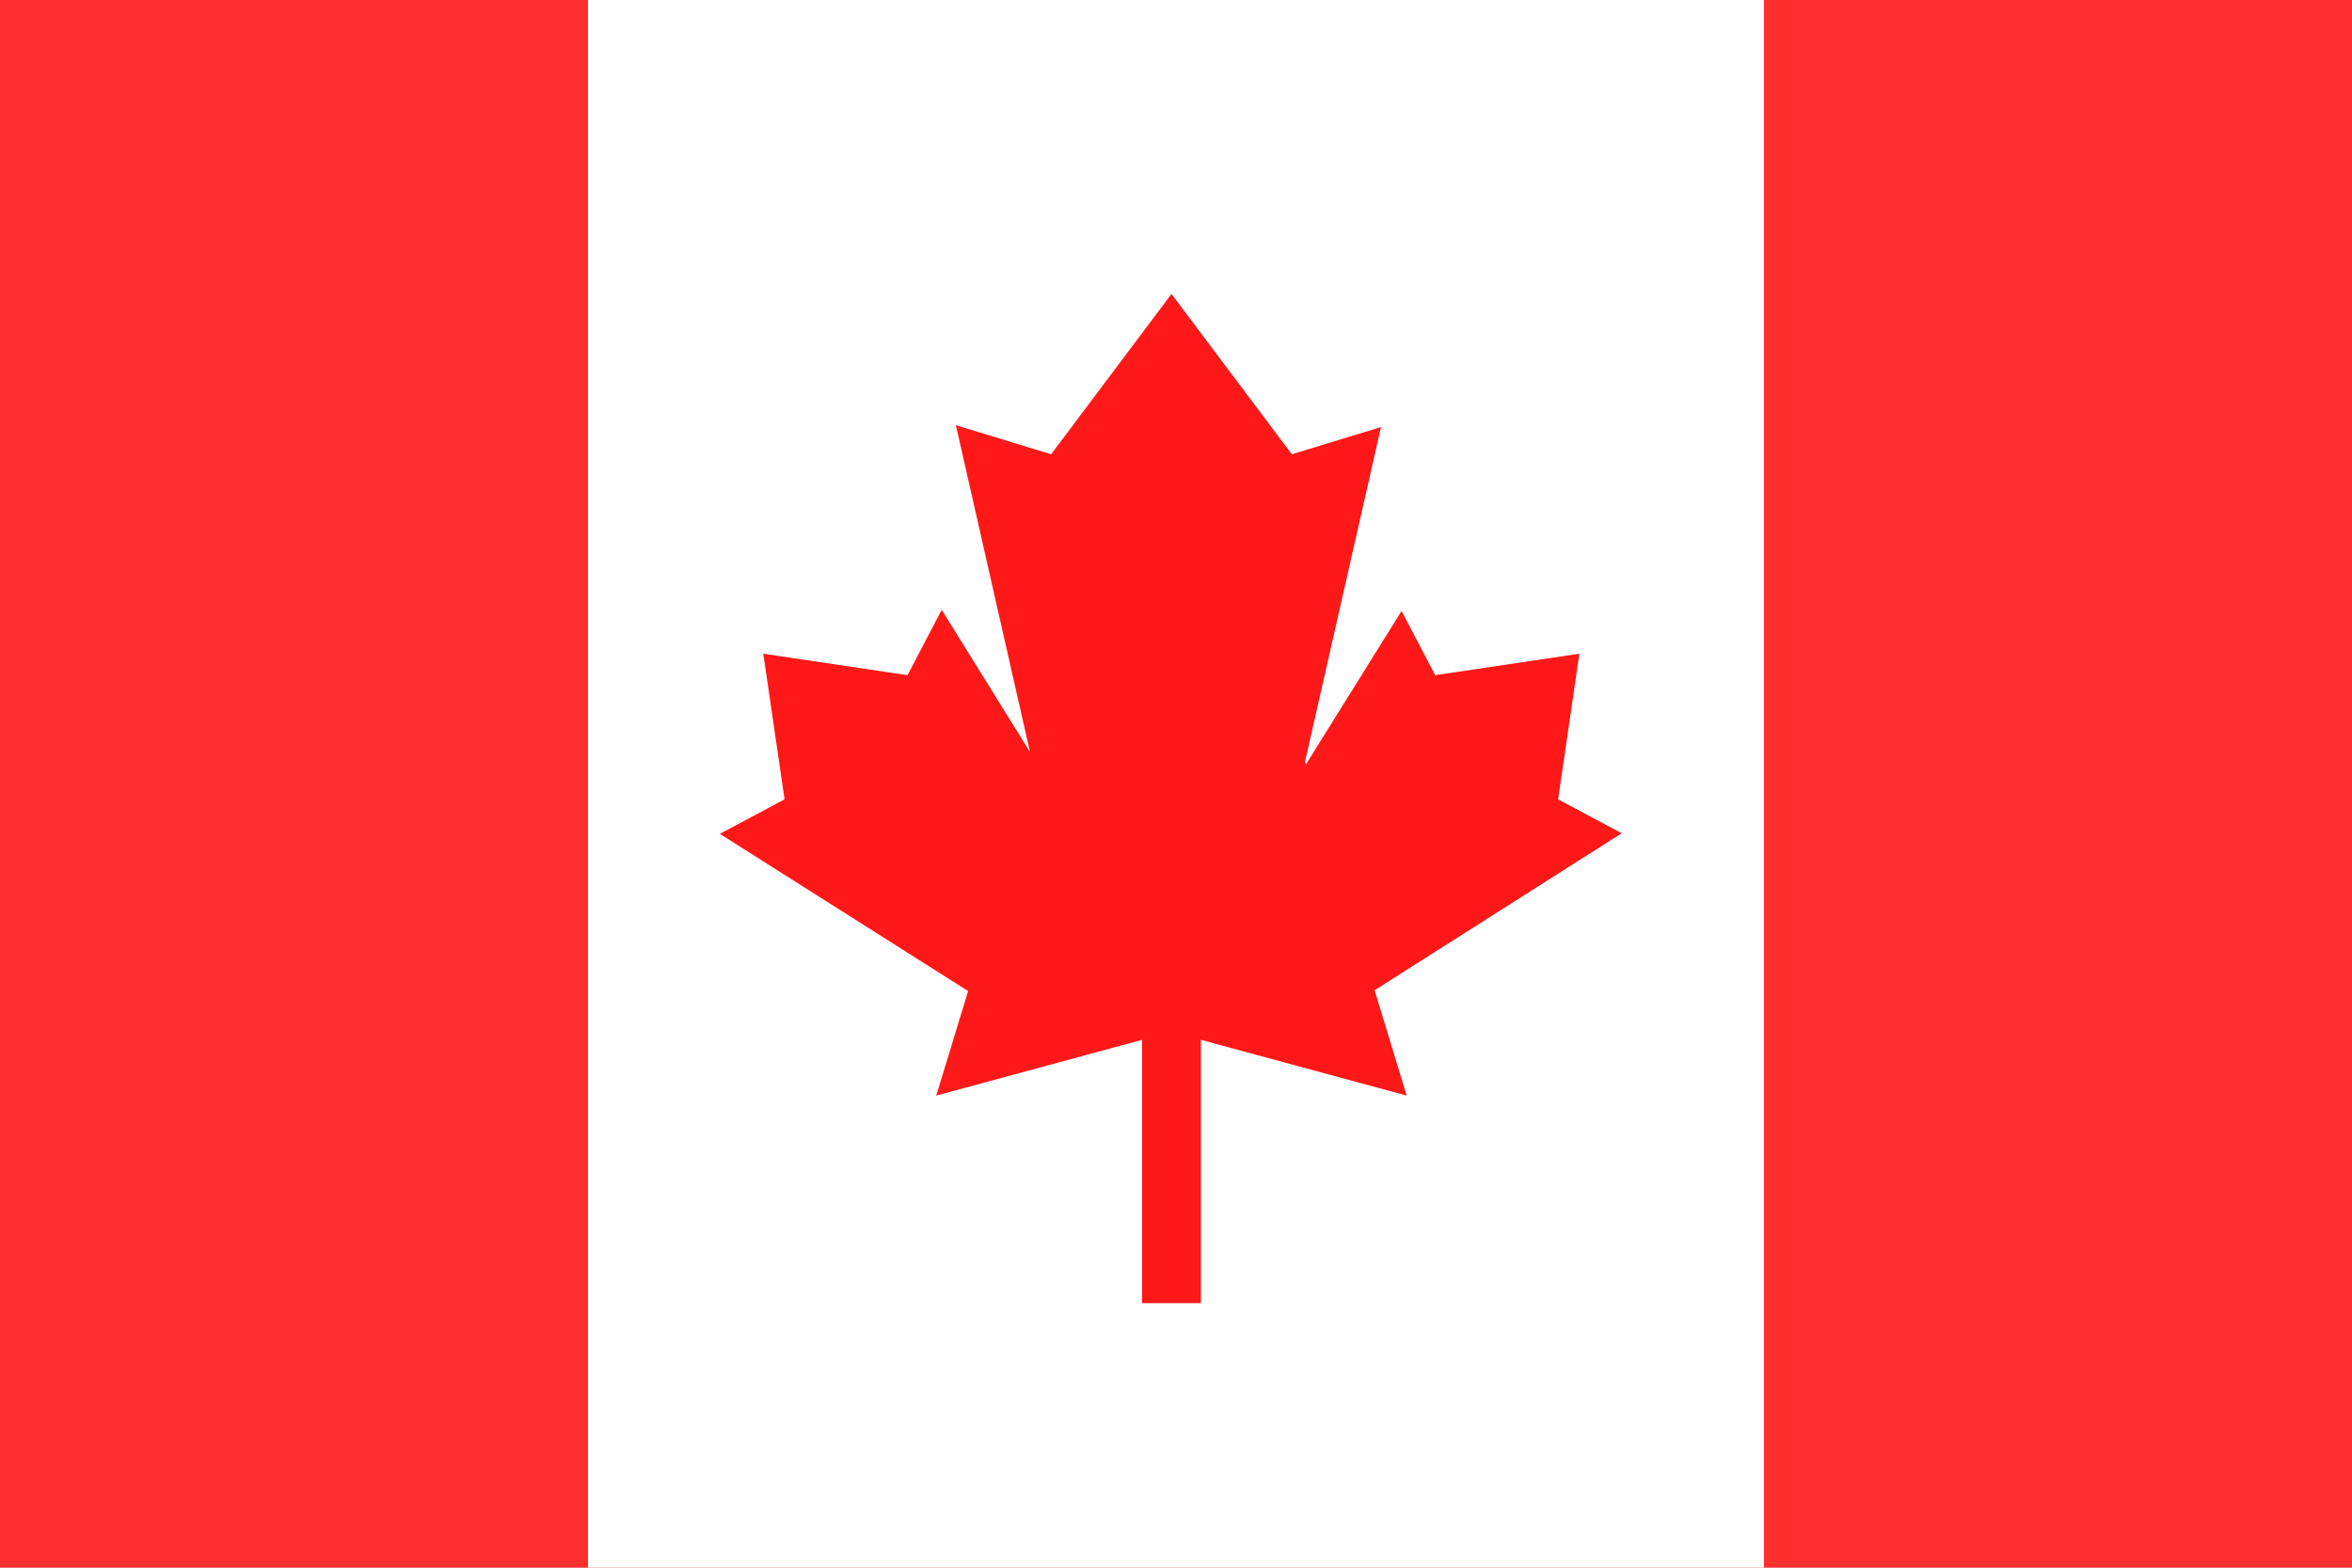
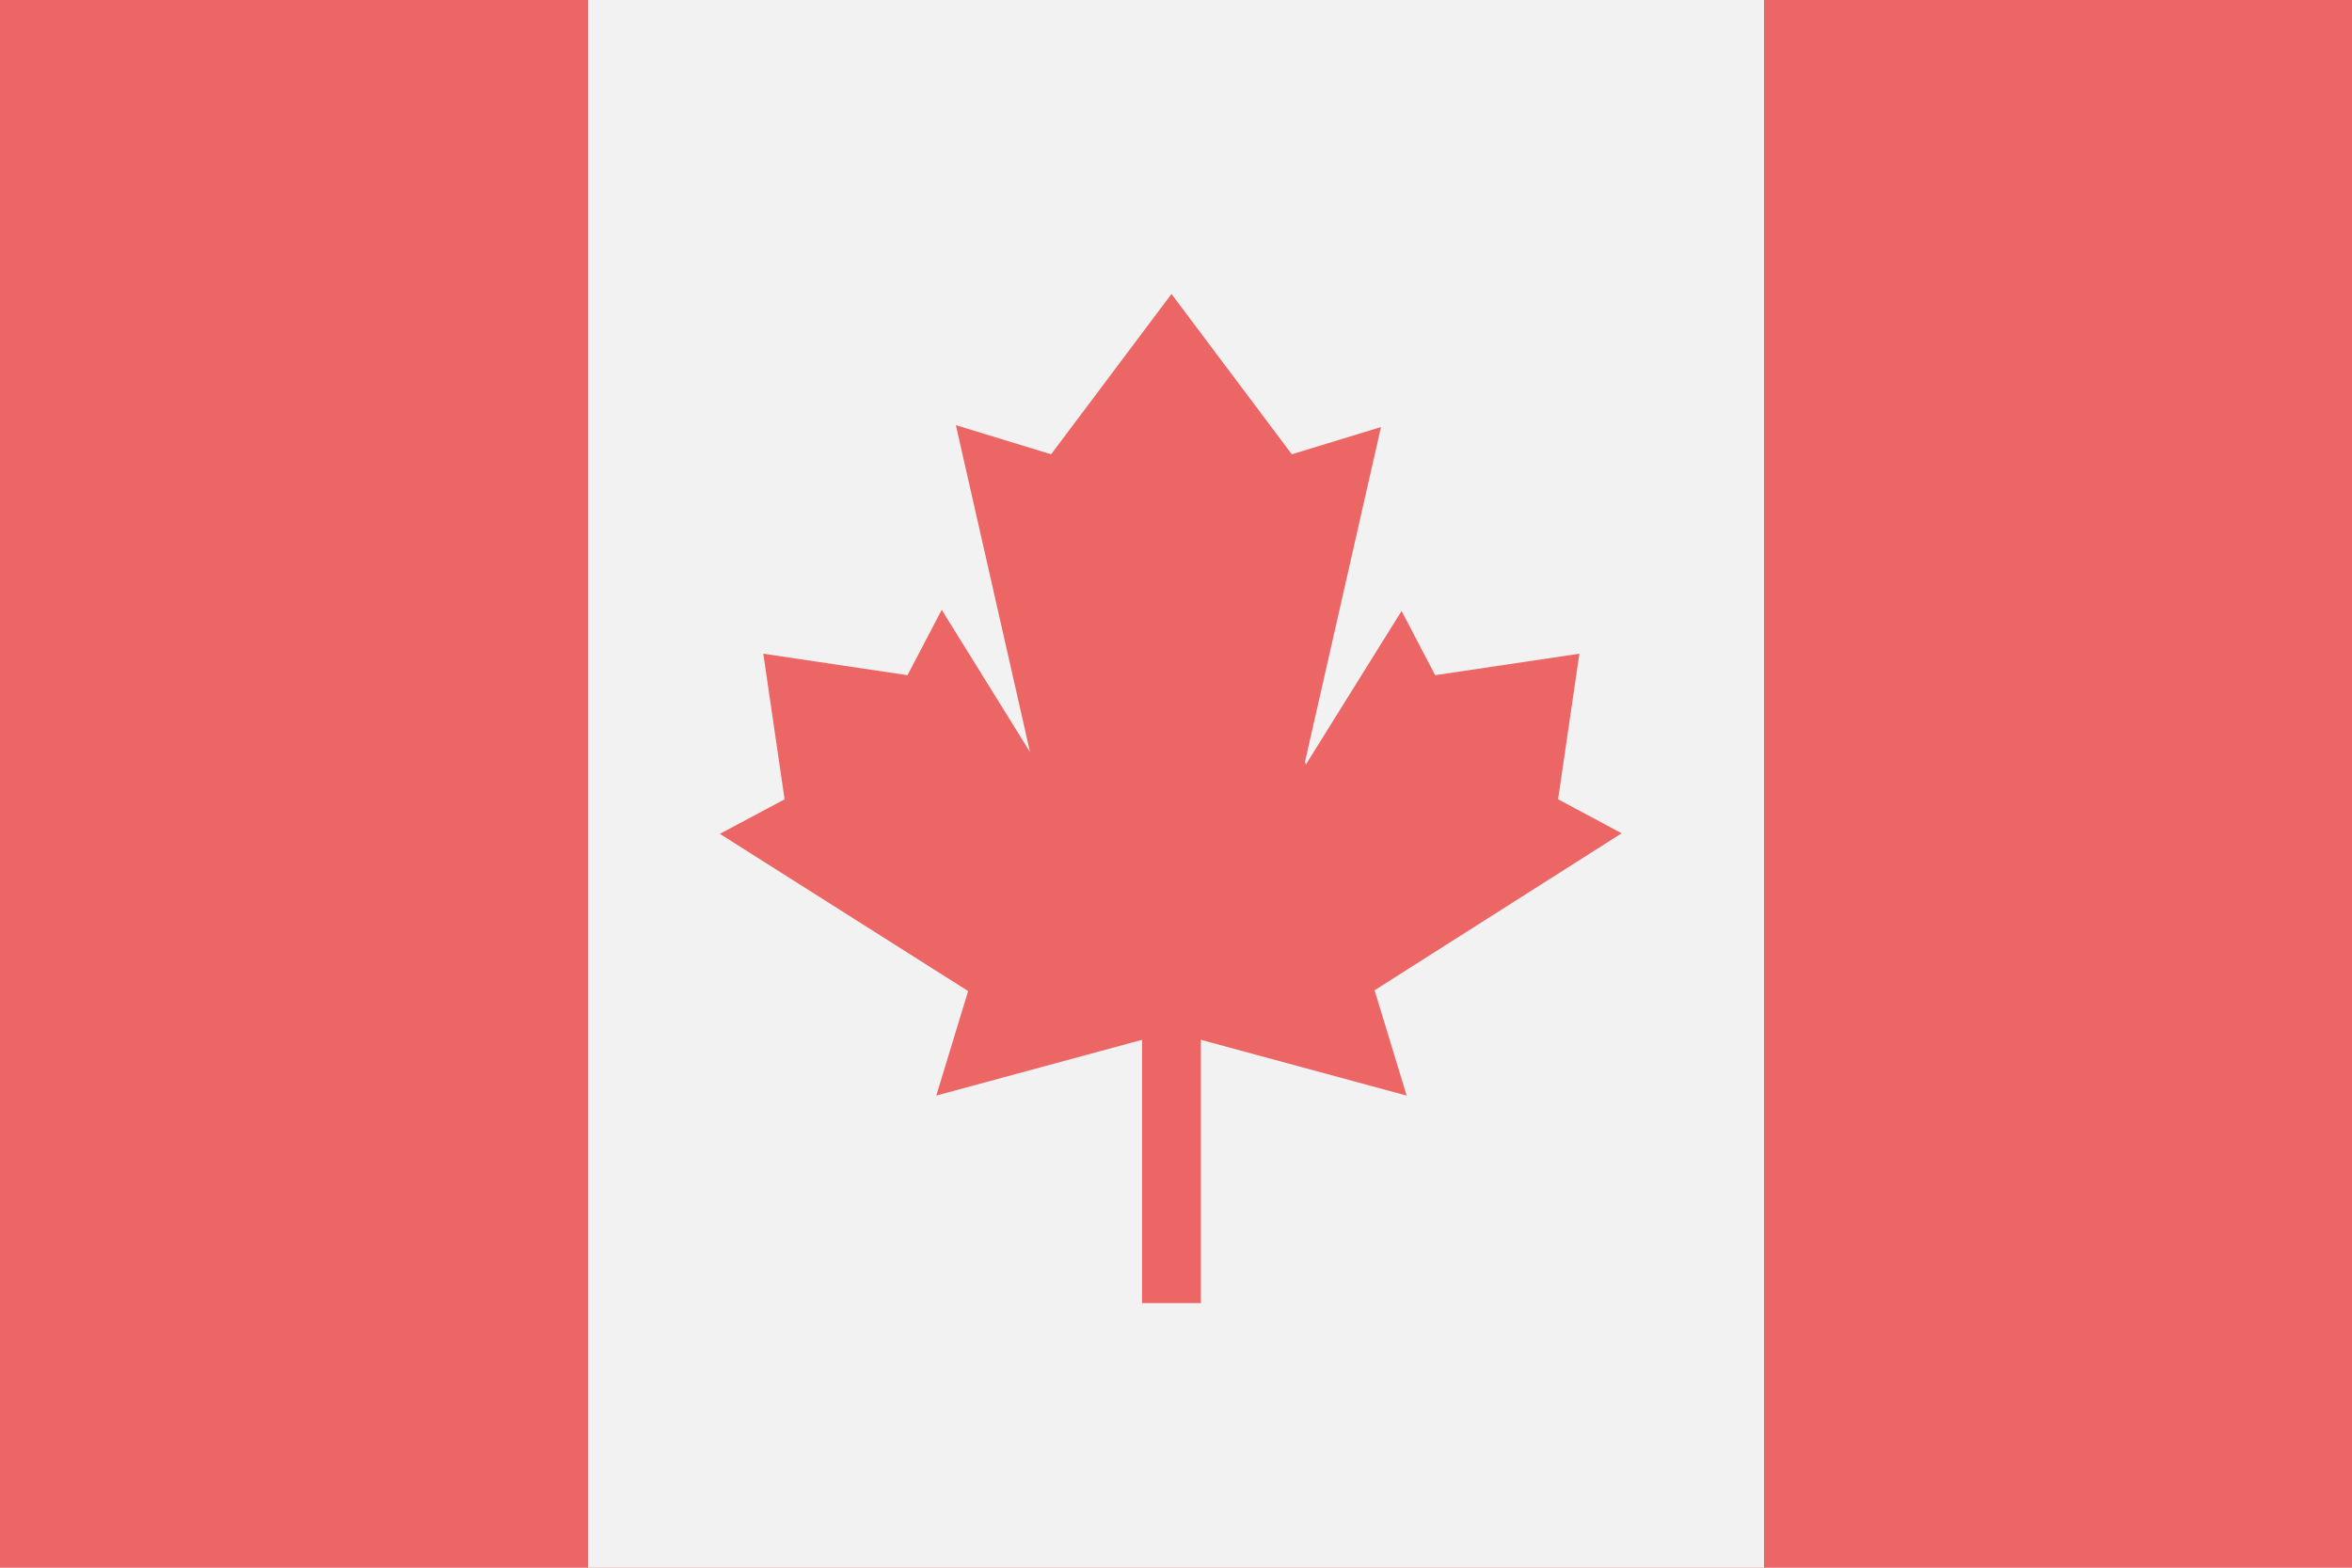
<svg viewBox="0 0 120 80" fill="none">
  <g opacity="0.9">
-     <rect width="120" height="80" fill="#FF1A1A" />
-     <rect x="30" width="60" height="80" fill="white" />
-     <path fill-rule="evenodd" clip-rule="evenodd" d="M59.769 15L65.909 23.182L70.459 21.792L66.581 38.879L66.623 39.018L71.509 31.177L73.223 34.455L80.58 33.359L80.58 33.36L79.495 40.79L82.74 42.522L70.132 50.535L71.769 55.909L59.769 52.656L47.769 55.909L49.394 50.575L36.727 42.552L40.029 40.79L38.944 33.359L46.301 34.455L48.046 31.119L52.552 38.377L48.769 21.697L53.628 23.182L59.769 15Z" fill="#FF0000" />
-     <path d="M59.769 40.758L59.769 65" stroke="#FF0000" stroke-width="3" stroke-linecap="square" stroke-linejoin="round" />
+     <rect width="120" height="80" fill="#EB5757" />
+     <rect x="30" width="60" height="80" fill="#F2F2F2" />
+     <path fill-rule="evenodd" clip-rule="evenodd" d="M59.769 15L65.909 23.182L70.459 21.792L66.581 38.879L66.623 39.018L71.509 31.177L73.223 34.455L80.58 33.359L80.58 33.36L79.495 40.79L82.74 42.522L70.132 50.535L71.769 55.909L59.769 52.656L47.769 55.909L49.394 50.575L36.727 42.552L40.029 40.79L38.944 33.359L46.301 34.455L48.046 31.119L52.552 38.377L48.769 21.697L53.628 23.182L59.769 15Z" fill="#EB5757" />
+     <path d="M59.769 40.758L59.769 65" stroke="#EB5757" stroke-width="3" stroke-linecap="square" stroke-linejoin="round" />
  </g>
</svg>
